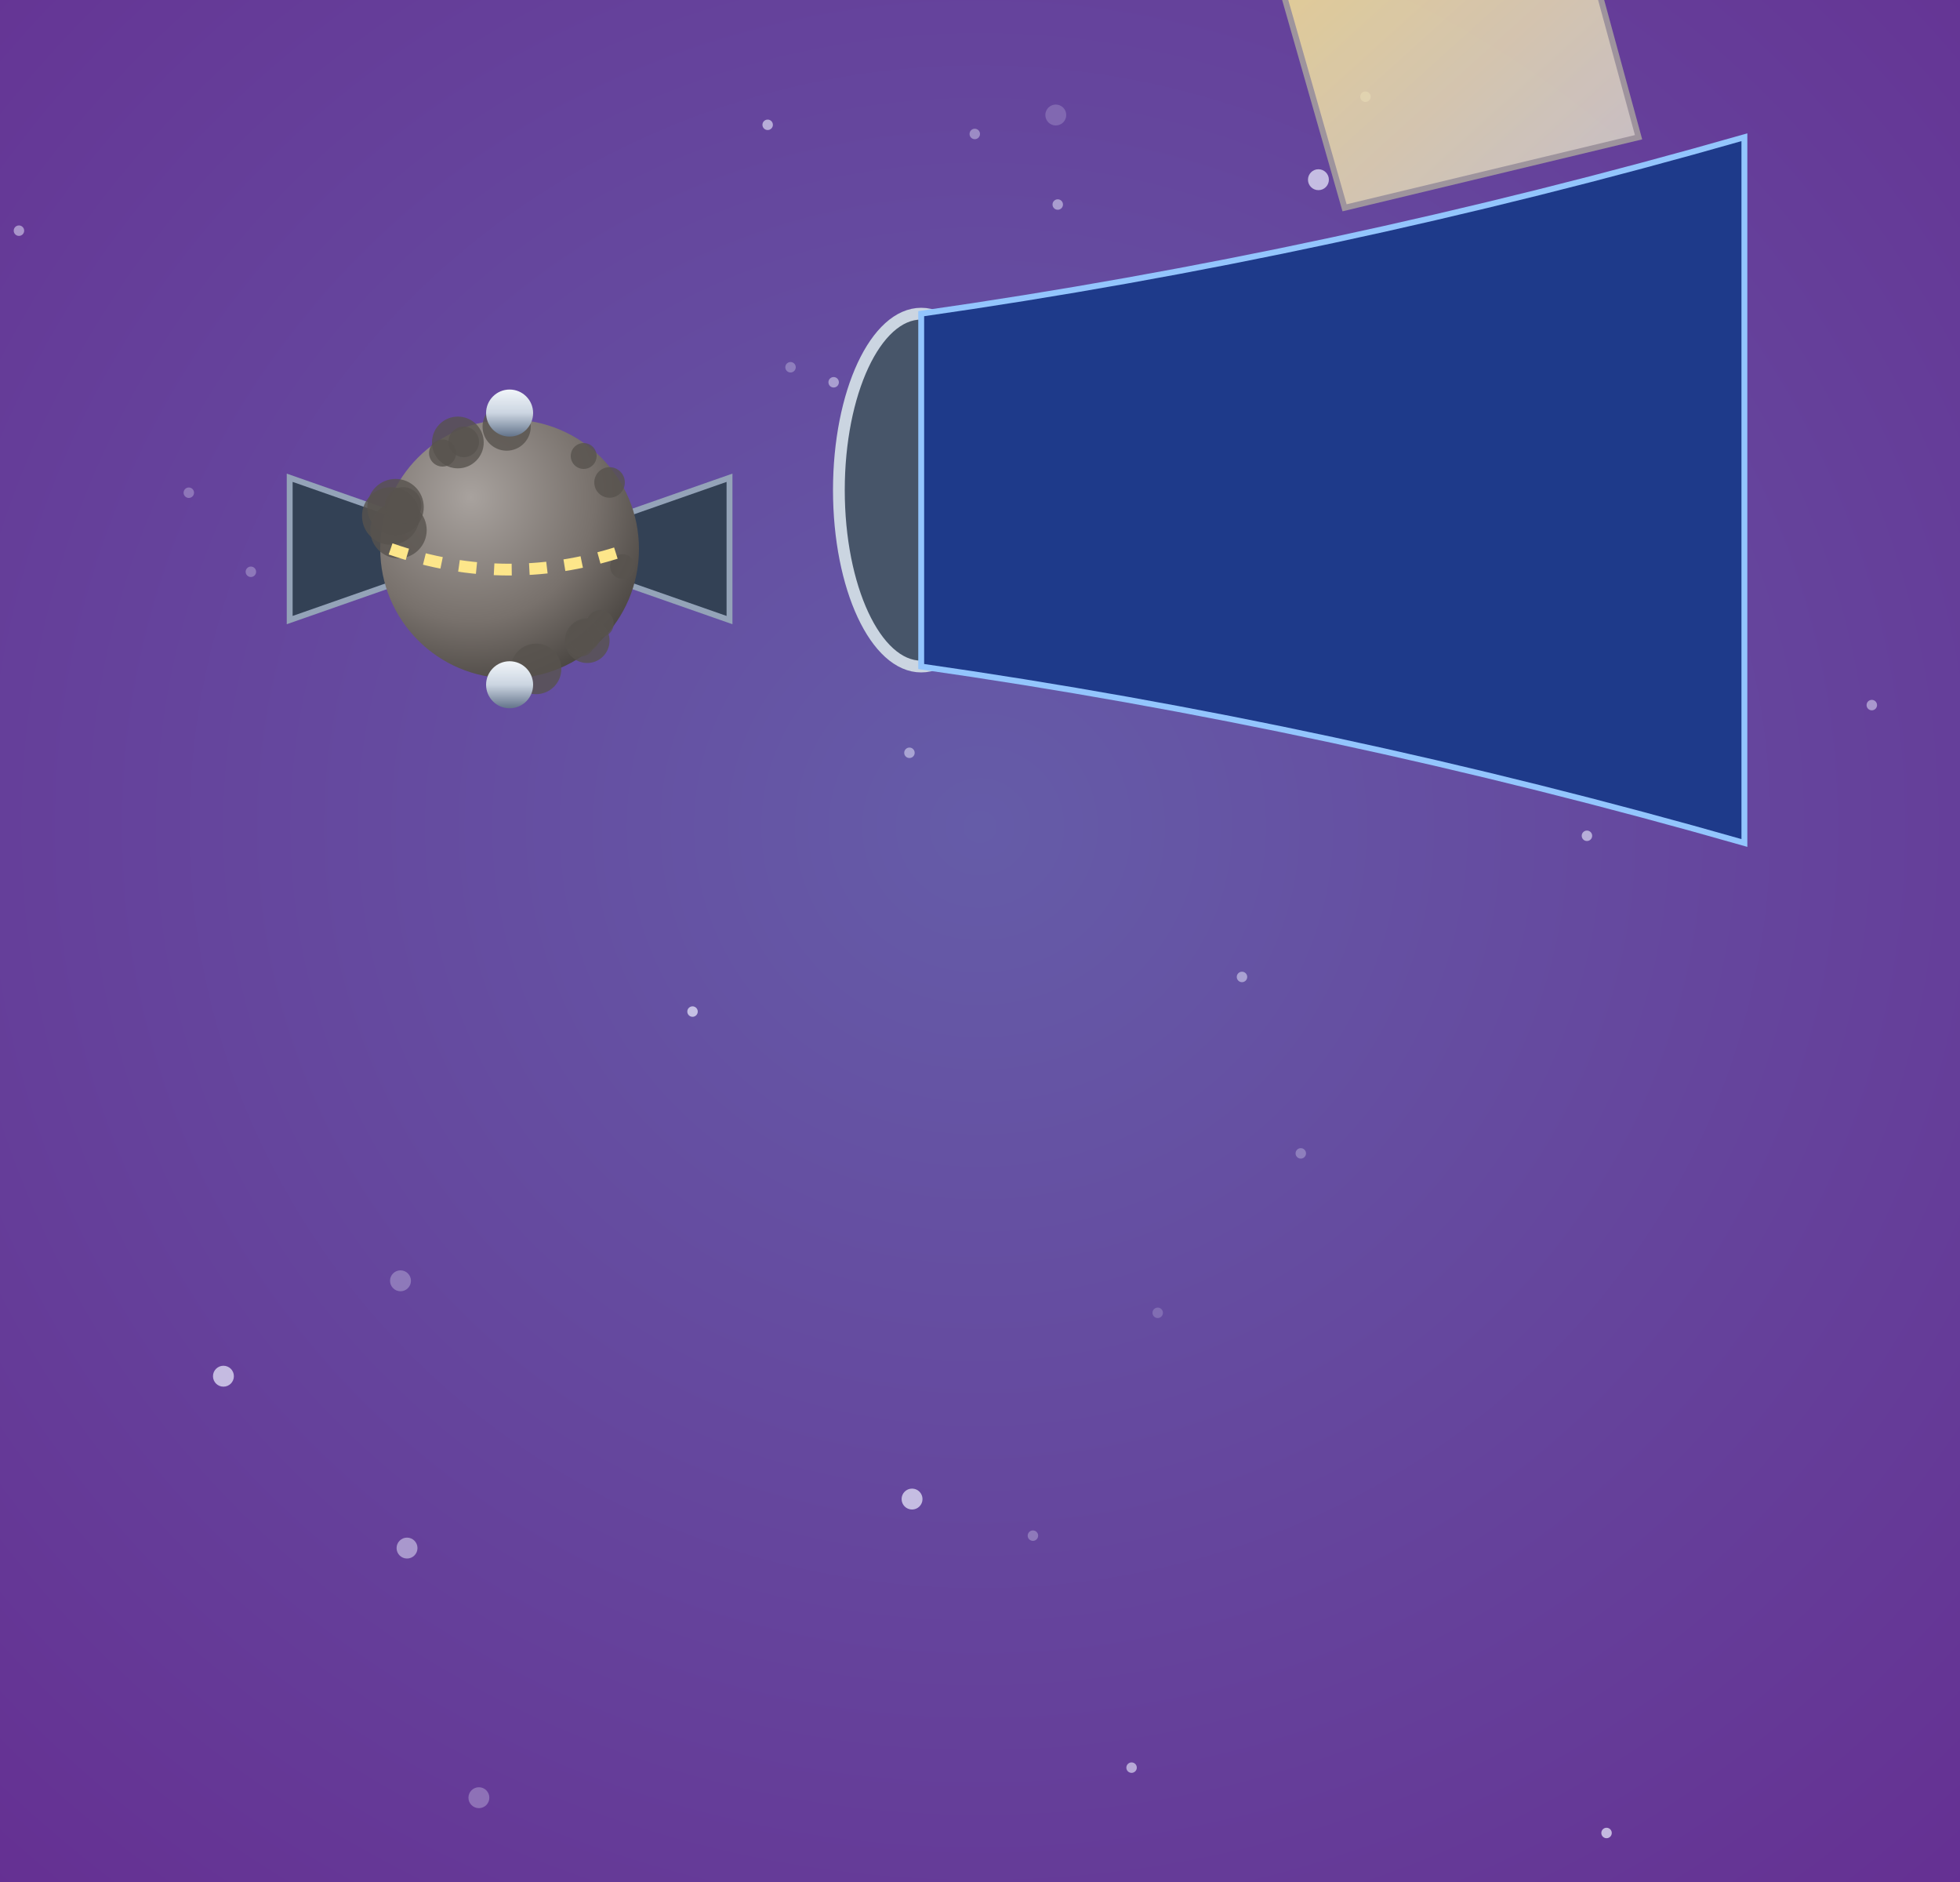
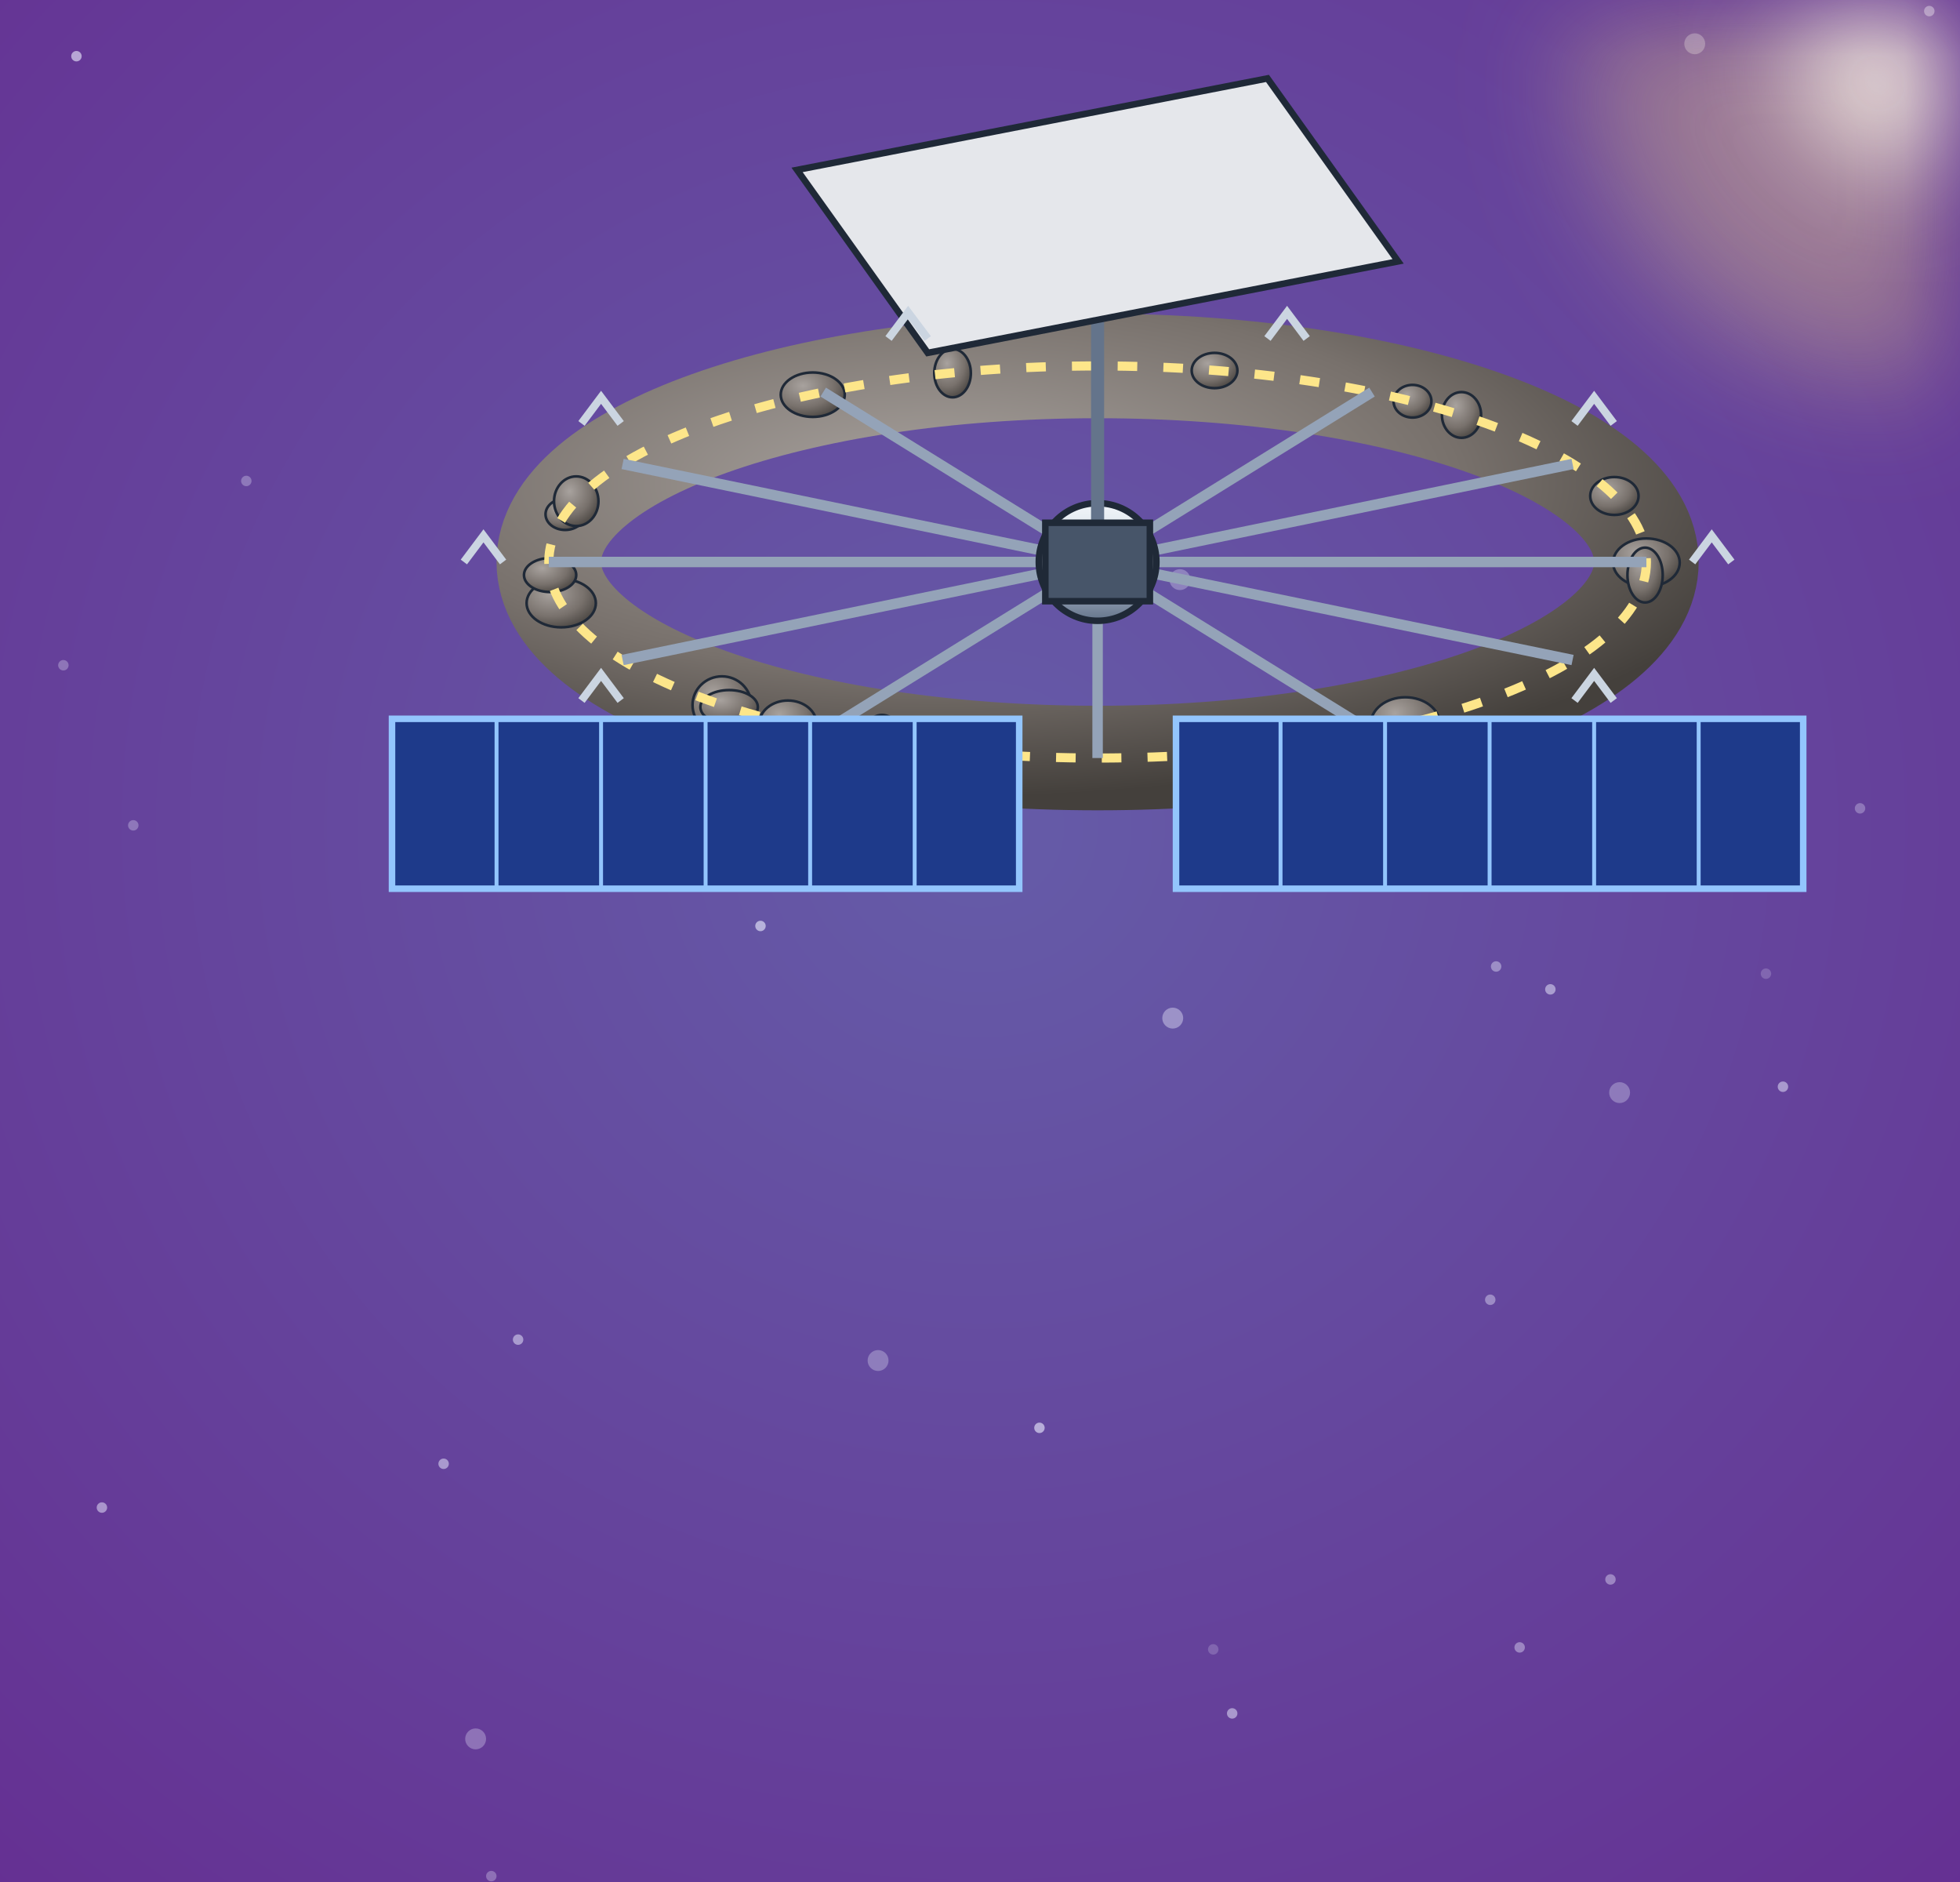
<svg xmlns="http://www.w3.org/2000/svg" viewBox="0 0 300 288" width="300" height="288">
  <defs>
    <filter id="glow" x="-50%" y="-50%" width="200%" height="200%">
      <feGaussianBlur stdDeviation="4" result="b" />
      <feMerge>
        <feMergeNode in="b" />
        <feMergeNode in="SourceGraphic" />
      </feMerge>
    </filter>
    <filter id="soft" x="-50%" y="-50%" width="200%" height="200%">
      <feGaussianBlur stdDeviation="9" />
    </filter>
    <radialGradient id="pw" cx="50%" cy="44%" r="80%">
      <stop offset="0%" stop-color="#655ca8" />
      <stop offset="100%" stop-color="#652d91" />
    </radialGradient>
    <radialGradient id="shd" cx="35%" cy="30%" r="80%">
      <stop offset="0" stop-color="#a8a29e" stop-opacity="1" />
      <stop offset="0.6" stop-color="#78716c" stop-opacity="1" />
      <stop offset="1" stop-color="#44403c" stop-opacity="1" />
    </radialGradient>
    <linearGradient id="hul" x1="0" y1="0" x2="0" y2="1">
      <stop offset="0" stop-color="#f1f5f9" stop-opacity="1" />
      <stop offset="0.5" stop-color="#cbd5e1" stop-opacity="1" />
      <stop offset="1" stop-color="#64748b" stop-opacity="1" />
    </linearGradient>
-     <linearGradient id="film" x1="0" y1="0" x2="1" y2="1">
-       <stop offset="0" stop-color="#fde68a" stop-opacity="1" />
-       <stop offset="1" stop-color="#d6d3d1" stop-opacity="1" />
-     </linearGradient>
    <linearGradient id="shHull" x1="0" y1="0" x2="1" y2="0">
      <stop offset="0" stop-color="#e3e7ee" stop-opacity="1" />
      <stop offset="0.45" stop-color="#9aa3b2" stop-opacity="1" />
      <stop offset="1" stop-color="#3b424f" stop-opacity="1" />
    </linearGradient>
    <radialGradient id="shTank" cx="35%" cy="35%" r="70%">
      <stop offset="0" stop-color="#f4f6fa" stop-opacity="1" />
      <stop offset="0.55" stop-color="#a7b0be" stop-opacity="1" />
      <stop offset="1" stop-color="#4b5260" stop-opacity="1" />
    </radialGradient>
    <linearGradient id="shRad" x1="0" y1="0" x2="0" y2="1">
      <stop offset="0" stop-color="#3a4252" stop-opacity="1" />
      <stop offset="1" stop-color="#262c38" stop-opacity="1" />
    </linearGradient>
    <linearGradient id="shPv" x1="0" y1="0" x2="0" y2="1">
      <stop offset="0" stop-color="#1e3a8a" stop-opacity="1" />
      <stop offset="1" stop-color="#172554" stop-opacity="1" />
    </linearGradient>
  </defs>
  <rect width="300" height="288" fill="url(#pw)" />
-   <circle cx="61.3" cy="196" r="1.6" fill="#eef0ff" opacity="0.3" />
-   <circle cx="34.2" cy="210.6" r="1.6" fill="#eef0ff" opacity="0.7" />
-   <circle cx="242.9" cy="127.9" r="0.8" fill="#eef0ff" opacity="0.6" />
-   <circle cx="139.2" cy="115.2" r="0.8" fill="#eef0ff" opacity="0.5" />
-   <circle cx="263.9" cy="104.9" r="0.8" fill="#eef0ff" opacity="0.4" />
-   <circle cx="213.3" cy="50.7" r="0.8" fill="#eef0ff" opacity="0.5" />
-   <circle cx="106" cy="87.8" r="0.8" fill="#eef0ff" opacity="0.4" />
-   <circle cx="149.2" cy="20.5" r="0.8" fill="#eef0ff" opacity="0.4" />
-   <circle cx="106" cy="154.8" r="0.8" fill="#eef0ff" opacity="0.7" />
-   <circle cx="161.6" cy="17.6" r="1.6" fill="#eef0ff" opacity="0.2" />
-   <circle cx="190.1" cy="149.5" r="0.8" fill="#eef0ff" opacity="0.5" />
-   <circle cx="121" cy="56.2" r="0.8" fill="#eef0ff" opacity="0.3" />
-   <circle cx="206.2" cy="96.9" r="0.8" fill="#eef0ff" opacity="0.4" />
-   <circle cx="286.5" cy="107.9" r="0.8" fill="#eef0ff" opacity="0.5" />
-   <circle cx="158.1" cy="235" r="0.8" fill="#eef0ff" opacity="0.3" />
-   <circle cx="139.6" cy="229.4" r="1.6" fill="#eef0ff" opacity="0.7" />
-   <circle cx="38.4" cy="87.5" r="0.8" fill="#eef0ff" opacity="0.3" />
-   <circle cx="117.5" cy="19.1" r="0.8" fill="#eef0ff" opacity="0.6" />
-   <circle cx="161.9" cy="31.3" r="0.8" fill="#eef0ff" opacity="0.5" />
-   <circle cx="245.9" cy="280.5" r="0.8" fill="#eef0ff" opacity="0.7" />
-   <circle cx="199.1" cy="176.5" r="0.8" fill="#eef0ff" opacity="0.3" />
-   <circle cx="173.2" cy="270.5" r="0.8" fill="#eef0ff" opacity="0.6" />
-   <circle cx="209" cy="14.8" r="0.8" fill="#eef0ff" opacity="0.5" />
-   <circle cx="2.9" cy="35.3" r="0.8" fill="#eef0ff" opacity="0.5" />
-   <circle cx="73.3" cy="275.1" r="1.6" fill="#eef0ff" opacity="0.3" />
-   <circle cx="127.6" cy="58.5" r="0.8" fill="#eef0ff" opacity="0.5" />
-   <circle cx="28.9" cy="75.4" r="0.8" fill="#eef0ff" opacity="0.3" />
-   <circle cx="62.3" cy="236.9" r="1.6" fill="#eef0ff" opacity="0.5" />
-   <circle cx="201.8" cy="27.5" r="1.6" fill="#eef0ff" opacity="0.7" />
-   <circle cx="177.2" cy="200.9" r="0.8" fill="#eef0ff" opacity="0.2" />
-   <g transform="translate(15 -105) scale(0.9)">
-     <g>
-       <path d="M54.6,205.6 L32.6,197.9 L32.6,222.1 L54.6,214.4 Z" fill="#334155" stroke="#94a3b8" stroke-width="1" />
-       <path d="M85.4,205.6 L107.4,197.9 L107.4,222.1 L85.4,214.4 Z" fill="#334155" stroke="#94a3b8" stroke-width="1" />
-       <circle cx="70" cy="210" r="22" fill="url(#shd)" />
-       <circle cx="85.4" cy="222.7" r="2.3" fill="#57534e" opacity="0.8" />
-       <circle cx="49.8" cy="204.4" r="4.9" fill="#57534e" opacity="0.8" />
-       <circle cx="83.2" cy="225.6" r="3.8" fill="#57534e" opacity="0.8" />
-       <circle cx="50.6" cy="202.9" r="4.8" fill="#57534e" opacity="0.8" />
-       <circle cx="89.2" cy="213" r="2.1" fill="#57534e" opacity="0.8" />
-       <circle cx="82.1" cy="226" r="2.3" fill="#57534e" opacity="0.8" />
-       <circle cx="51.1" cy="206.8" r="4.8" fill="#57534e" opacity="0.8" />
-       <circle cx="87" cy="198.7" r="2.6" fill="#57534e" opacity="0.8" />
-       <circle cx="82.7" cy="224.8" r="2.7" fill="#57534e" opacity="0.8" />
-       <circle cx="61.2" cy="191.9" r="4.4" fill="#57534e" opacity="0.8" />
-       <circle cx="82.6" cy="194.2" r="2.2" fill="#57534e" opacity="0.8" />
-       <circle cx="69.5" cy="189.2" r="4.1" fill="#57534e" opacity="0.8" />
-       <circle cx="62.2" cy="191.8" r="2.6" fill="#57534e" opacity="0.8" />
-       <circle cx="51.9" cy="202.6" r="3.1" fill="#57534e" opacity="0.8" />
-       <circle cx="58.6" cy="193.7" r="2.3" fill="#57534e" opacity="0.8" />
-       <circle cx="74.5" cy="230.4" r="4.3" fill="#57534e" opacity="0.8" />
-       <path d="M49.76,210 Q70,217.04 90.24,210" stroke="#fde68a" stroke-width="2" stroke-dasharray="3 3" fill="none" />
-       <circle cx="70" cy="186.9" r="4" fill="url(#hul)" />
-       <circle cx="70" cy="233.1" r="4" fill="url(#hul)" />
-     </g>
-     <ellipse cx="140" cy="200" rx="14" ry="30" fill="#475569" stroke="#cbd5e1" stroke-width="2" />
-     <path d="M140,170 Q210,160 280,140 L280,260 Q210,240 140,230 Z" fill="#1e3a8a" stroke="#93c5fd" stroke-width="1" />
-     <path d="M200,110 L250,96 L262,140 L212,152 Z" fill="url(#film)" opacity="0.85" stroke="#a8a29e" />
-   </g>
+   <circle cx="75.2" cy="287.1" r="0.8" fill="#eef0ff" opacity="0.3" />
+   <circle cx="188.6" cy="262.2" r="0.8" fill="#eef0ff" opacity="0.5" />
+   <circle cx="11.7" cy="8.6" r="0.8" fill="#eef0ff" opacity="0.6" />
+   <circle cx="252.2" cy="98.8" r="0.8" fill="#eef0ff" opacity="0.3" />
+   <circle cx="272.9" cy="166.3" r="0.8" fill="#eef0ff" opacity="0.5" />
+   <circle cx="159.1" cy="218.5" r="0.8" fill="#eef0ff" opacity="0.6" />
+   <circle cx="284.7" cy="123.7" r="0.8" fill="#eef0ff" opacity="0.3" />
+   <circle cx="179.5" cy="155.8" r="1.6" fill="#eef0ff" opacity="0.4" />
+   <circle cx="295.3" cy="1.7" r="0.8" fill="#eef0ff" opacity="0.4" />
+   <circle cx="72.8" cy="266.1" r="1.6" fill="#eef0ff" opacity="0.3" />
+   <circle cx="108.3" cy="134.6" r="0.8" fill="#eef0ff" opacity="0.3" />
+   <circle cx="20.4" cy="126.3" r="0.8" fill="#eef0ff" opacity="0.3" />
+   <circle cx="116.4" cy="141.7" r="0.8" fill="#eef0ff" opacity="0.6" />
+   <circle cx="259.4" cy="6.7" r="1.6" fill="#eef0ff" opacity="0.3" />
+   <circle cx="134.4" cy="208.2" r="1.6" fill="#eef0ff" opacity="0.3" />
+   <circle cx="15.6" cy="230.7" r="0.8" fill="#eef0ff" opacity="0.5" />
+   <circle cx="232.6" cy="252.1" r="0.8" fill="#eef0ff" opacity="0.4" />
+   <circle cx="237.3" cy="151.4" r="0.8" fill="#eef0ff" opacity="0.5" />
+   <circle cx="270.3" cy="149" r="0.8" fill="#eef0ff" opacity="0.2" />
+   <circle cx="228.1" cy="198.9" r="0.8" fill="#eef0ff" opacity="0.4" />
+   <circle cx="229" cy="147.9" r="0.8" fill="#eef0ff" opacity="0.4" />
+   <circle cx="180.6" cy="88.7" r="1.6" fill="#eef0ff" opacity="0.3" />
+   <circle cx="145.8" cy="39" r="0.8" fill="#eef0ff" opacity="0.5" />
+   <circle cx="9.7" cy="101.8" r="0.8" fill="#eef0ff" opacity="0.3" />
+   <circle cx="246.5" cy="241.7" r="0.8" fill="#eef0ff" opacity="0.4" />
+   <circle cx="185.7" cy="252.4" r="0.8" fill="#eef0ff" opacity="0.2" />
+   <circle cx="79.3" cy="205" r="0.8" fill="#eef0ff" opacity="0.5" />
+   <circle cx="67.9" cy="224" r="0.8" fill="#eef0ff" opacity="0.5" />
+   <circle cx="247.9" cy="167.2" r="1.6" fill="#eef0ff" opacity="0.3" />
+   <circle cx="37.7" cy="73.6" r="0.8" fill="#eef0ff" opacity="0.3" />
+   <circle cx="292" cy="8" r="50" fill="#fde68a" opacity="0.35" filter="url(#soft)" />
+   <circle cx="292" cy="8" r="17.5" fill="#fffbeb" opacity="0.9" filter="url(#soft)" />
+   <ellipse cx="168" cy="86" rx="84" ry="30" fill="none" stroke="url(#shd)" stroke-width="16" />
+   <ellipse cx="110.5" cy="107.9" rx="4.5" ry="4.4" fill="url(#shd)" stroke="#1f2937" stroke-width="0.4" />
+   <ellipse cx="135" cy="113.6" rx="3.1" ry="4.2" fill="url(#shd)" stroke="#1f2937" stroke-width="0.4" />
+   <ellipse cx="111.6" cy="108.2" rx="4.4" ry="2.6" fill="url(#shd)" stroke="#1f2937" stroke-width="0.4" />
+   <ellipse cx="247.1" cy="75.9" rx="3.7" ry="2.9" fill="url(#shd)" stroke="#1f2937" stroke-width="0.4" />
+   <ellipse cx="85.9" cy="92.3" rx="5.3" ry="3.7" fill="url(#shd)" stroke="#1f2937" stroke-width="0.4" />
+   <ellipse cx="120.6" cy="110.8" rx="4.4" ry="3.6" fill="url(#shd)" stroke="#1f2937" stroke-width="0.4" />
+   <ellipse cx="252" cy="86.1" rx="5.1" ry="3.7" fill="url(#shd)" stroke="#1f2937" stroke-width="0.4" />
+   <ellipse cx="216.2" cy="61.4" rx="2.9" ry="2.5" fill="url(#shd)" stroke="#1f2937" stroke-width="0.4" />
+   <ellipse cx="140.6" cy="114.4" rx="5" ry="3.5" fill="url(#shd)" stroke="#1f2937" stroke-width="0.4" />
+   <ellipse cx="185.9" cy="56.7" rx="3.5" ry="2.7" fill="url(#shd)" stroke="#1f2937" stroke-width="0.4" />
+   <ellipse cx="145.8" cy="57.1" rx="2.8" ry="3.7" fill="url(#shd)" stroke="#1f2937" stroke-width="0.4" />
+   <ellipse cx="84.2" cy="88" rx="4" ry="2.6" fill="url(#shd)" stroke="#1f2937" stroke-width="0.4" />
+   <ellipse cx="87.7" cy="77.2" rx="2.5" ry="2.9" fill="url(#shd)" stroke="#1f2937" stroke-width="0.4" />
+   <ellipse cx="143.6" cy="114.7" rx="2.5" ry="3" fill="url(#shd)" stroke="#1f2937" stroke-width="0.4" />
+   <ellipse cx="215.1" cy="110.8" rx="5.3" ry="4.1" fill="url(#shd)" stroke="#1f2937" stroke-width="0.4" />
+   <ellipse cx="86.5" cy="78.7" rx="3" ry="2.4" fill="url(#shd)" stroke="#1f2937" stroke-width="0.4" />
+   <ellipse cx="223.7" cy="63.5" rx="3" ry="3.5" fill="url(#shd)" stroke="#1f2937" stroke-width="0.4" />
+   <ellipse cx="88.2" cy="76.7" rx="3.4" ry="3.8" fill="url(#shd)" stroke="#1f2937" stroke-width="0.4" />
+   <ellipse cx="251.8" cy="88" rx="2.7" ry="4.2" fill="url(#shd)" stroke="#1f2937" stroke-width="0.4" />
+   <ellipse cx="124.4" cy="60.4" rx="4.9" ry="3.4" fill="url(#shd)" stroke="#1f2937" stroke-width="0.4" />
+   <ellipse cx="168" cy="86" rx="84" ry="30" fill="none" stroke="#fde68a" stroke-width="1.4" stroke-dasharray="3 4" />
+   <line x1="84" y1="86" x2="252" y2="86" stroke="#94a3b8" stroke-width="1.6" />
+   <line x1="95.3" y1="71" x2="240.7" y2="101" stroke="#94a3b8" stroke-width="1.6" />
+   <line x1="126" y1="60" x2="210" y2="112" stroke="#94a3b8" stroke-width="1.6" />
+   <line x1="168" y1="56" x2="168" y2="116" stroke="#94a3b8" stroke-width="1.6" />
+   <line x1="210" y1="60" x2="126" y2="112" stroke="#94a3b8" stroke-width="1.6" />
+   <line x1="240.7" y1="71" x2="95.3" y2="101" stroke="#94a3b8" stroke-width="1.6" />
+   <circle cx="168" cy="86" r="9" fill="url(#hul)" stroke="#1f2937" />
+   <line x1="168" y1="86" x2="168" y2="34" stroke="#64748b" stroke-width="2" />
+   <path d="M122,26 L194,12 L214,40 L142,54 Z" fill="#e5e7eb" stroke="#1f2937" stroke-width="1" />
+   <path d="M259,86 l3,-4 l3,4" stroke="#cbd5e1" fill="none" stroke-width="1.2" />
+   <path d="M241,107.2 l3,-4 l3,4" stroke="#cbd5e1" fill="none" stroke-width="1.2" />
+   <path d="M194,120.2 l3,-4 l3,4" stroke="#cbd5e1" fill="none" stroke-width="1.2" />
+   <path d="M136,120.2 l3,-4 l3,4" stroke="#cbd5e1" fill="none" stroke-width="1.2" />
+   <path d="M89,107.2 l3,-4 l3,4" stroke="#cbd5e1" fill="none" stroke-width="1.2" />
+   <path d="M71,86 l3,-4 l3,4" stroke="#cbd5e1" fill="none" stroke-width="1.2" />
+   <path d="M89,64.8 l3,-4 l3,4" stroke="#cbd5e1" fill="none" stroke-width="1.2" />
+   <path d="M136,51.8 l3,-4 l3,4" stroke="#cbd5e1" fill="none" stroke-width="1.2" />
+   <path d="M194,51.8 l3,-4 l3,4" stroke="#cbd5e1" fill="none" stroke-width="1.2" />
+   <path d="M241,64.8 l3,-4 l3,4" stroke="#cbd5e1" fill="none" stroke-width="1.2" />
+   <rect x="160" y="80" width="16" height="12" fill="#475569" stroke="#1f2937" />
+   <rect x="60" y="110" width="96" height="26" fill="#1e3a8a" stroke="#93c5fd" />
+   <line x1="76" y1="110" x2="76" y2="136" stroke="#93c5fd" stroke-width="0.6" />
+   <line x1="92" y1="110" x2="92" y2="136" stroke="#93c5fd" stroke-width="0.6" />
+   <line x1="108" y1="110" x2="108" y2="136" stroke="#93c5fd" stroke-width="0.6" />
+   <line x1="124" y1="110" x2="124" y2="136" stroke="#93c5fd" stroke-width="0.6" />
+   <line x1="140" y1="110" x2="140" y2="136" stroke="#93c5fd" stroke-width="0.6" />
+   <rect x="180" y="110" width="96" height="26" fill="#1e3a8a" stroke="#93c5fd" />
+   <line x1="196" y1="110" x2="196" y2="136" stroke="#93c5fd" stroke-width="0.6" />
+   <line x1="212" y1="110" x2="212" y2="136" stroke="#93c5fd" stroke-width="0.6" />
+   <line x1="228" y1="110" x2="228" y2="136" stroke="#93c5fd" stroke-width="0.6" />
+   <line x1="244" y1="110" x2="244" y2="136" stroke="#93c5fd" stroke-width="0.6" />
+   <line x1="260" y1="110" x2="260" y2="136" stroke="#93c5fd" stroke-width="0.6" />
</svg>
